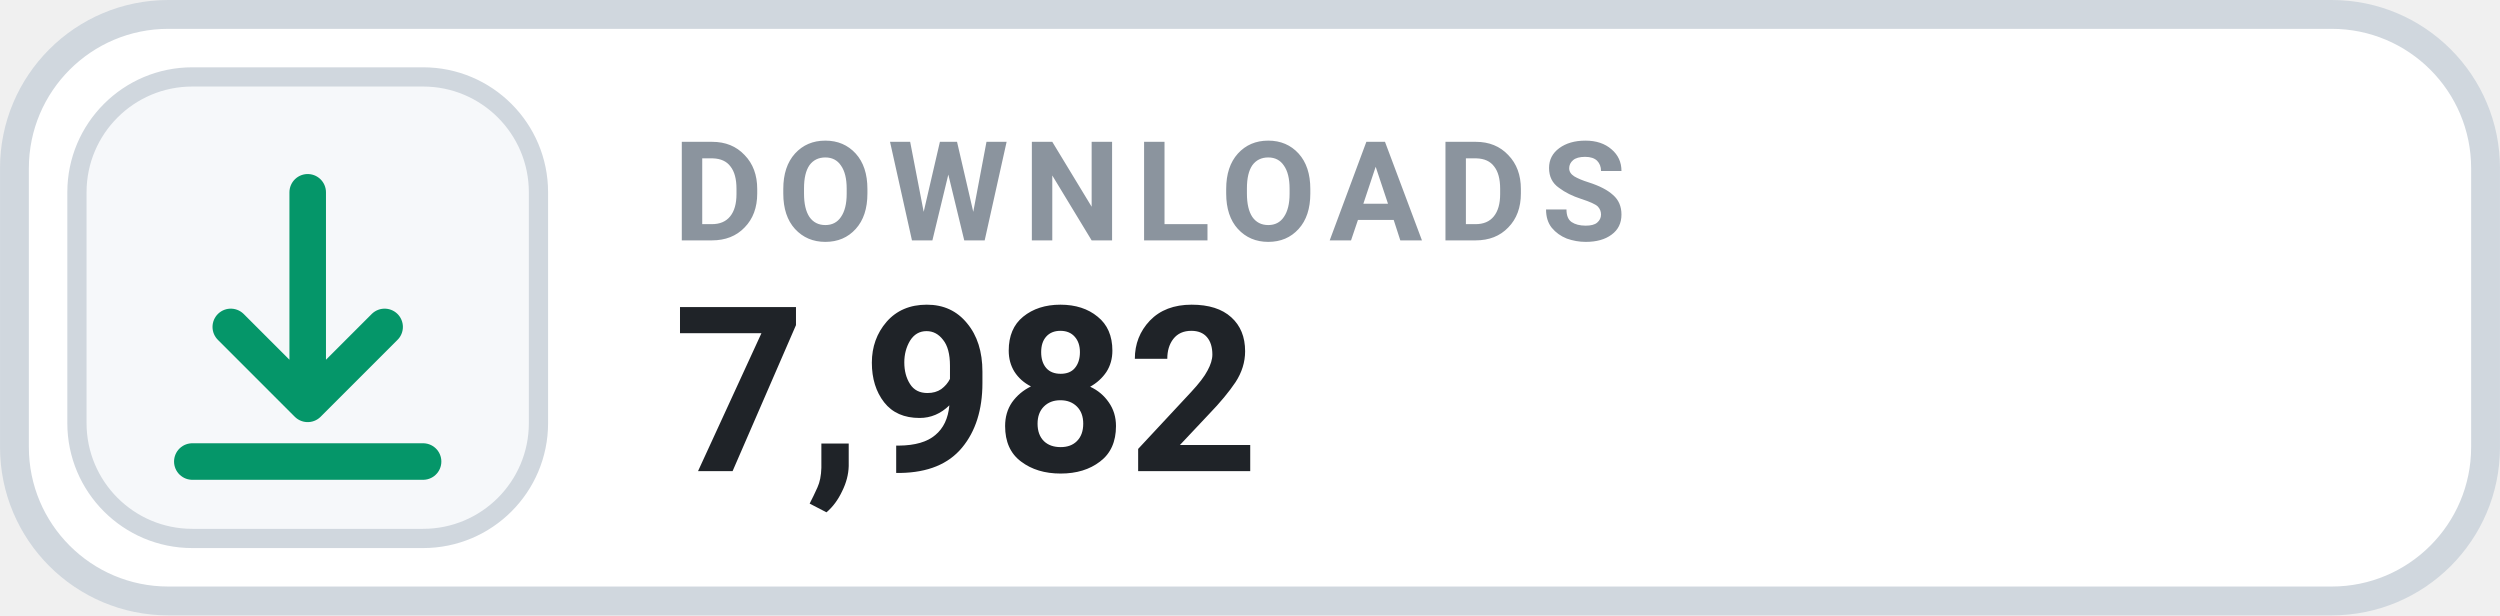
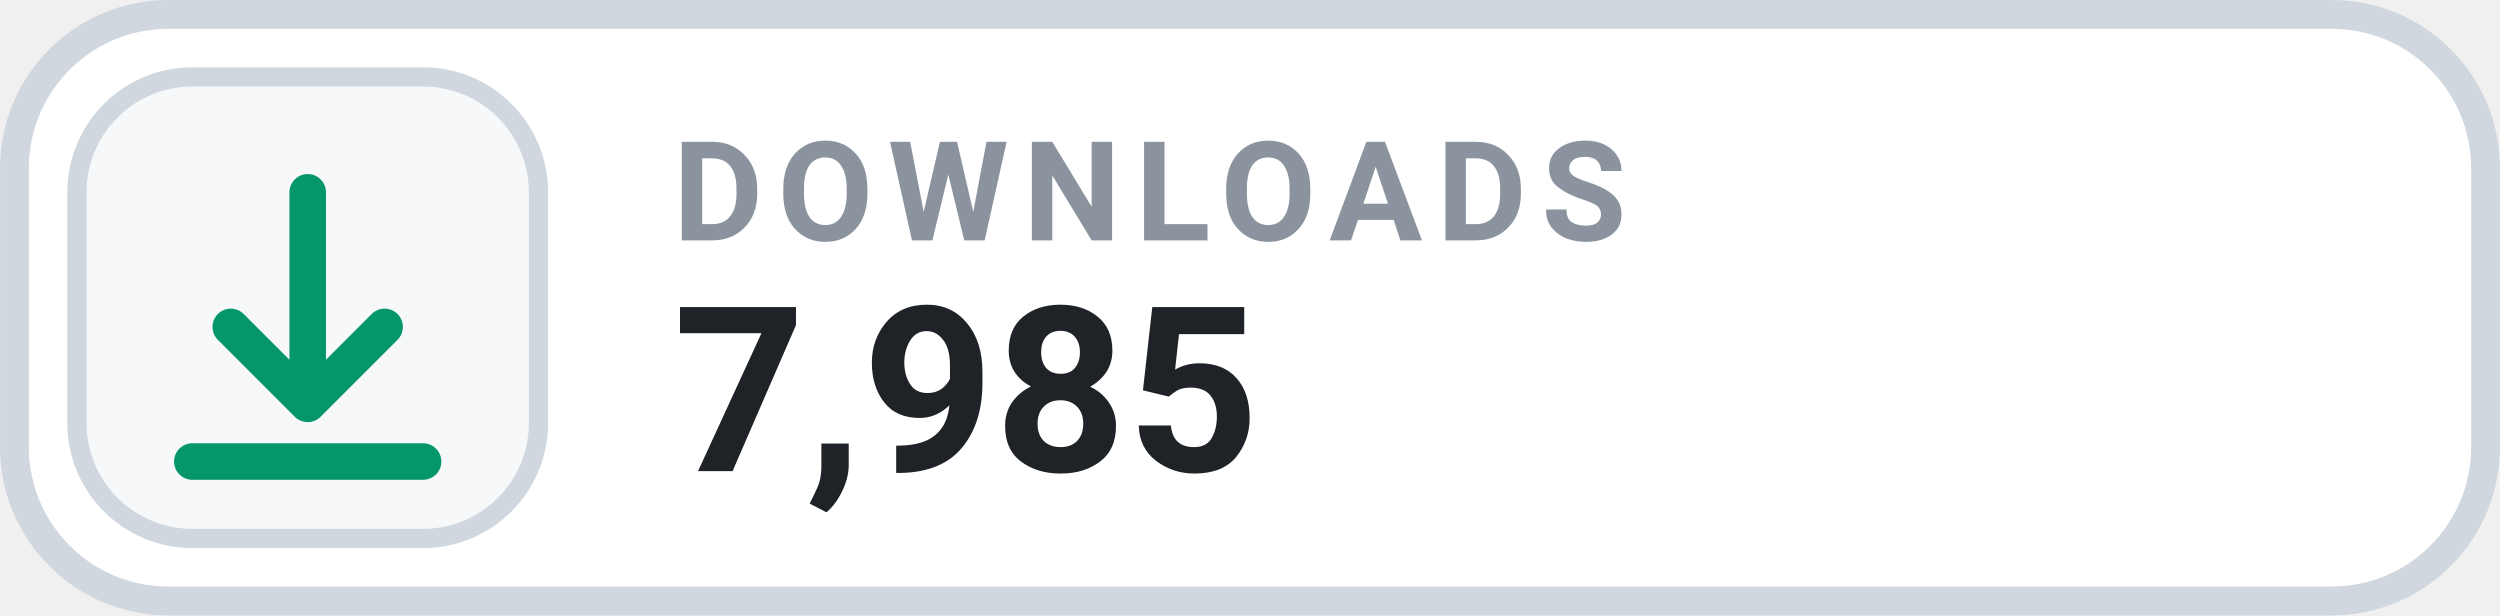
- <svg xmlns="http://www.w3.org/2000/svg" width="126" height="31.015" viewBox="0 0 130 32" role="img" aria-label="DOWNLOADS 7,982">
+ <svg xmlns="http://www.w3.org/2000/svg" width="126" height="31.015" viewBox="0 0 130 32" role="img" aria-label="DOWNLOADS 7,985">
  <rect x=".75" y=".75" width="128.5" height="30.5" rx="8" fill="#FFFFFF" stroke="#D0D7DE" stroke-width="1.5" />
  <rect x="4" y="4" width="24" height="24" rx="6" fill="#F6F8FA" stroke="#D0D7DE" stroke-width="1" />
  <g transform="translate(16 16)" style="color:#059669;">
    <path d="M0 -6 v11 m0 0 l4 -4 m-4 4 l-4 -4 M-6 8 h12" fill="none" stroke="currentColor" stroke-width="1.9" stroke-linecap="round" stroke-linejoin="round" />
  </g>
  <text x="35" y="12.5" fill="#8B949E" font-family="-apple-system,BlinkMacSystemFont,'Segoe UI',Roboto,Helvetica,Arial,sans-serif" font-size="7.2" font-weight="700" letter-spacing=".75">DOWNLOADS</text>
-   <text x="35" y="24.5" fill="#1F2328" font-family="-apple-system,BlinkMacSystemFont,'Segoe UI',Roboto,Helvetica,Arial,sans-serif" font-size="12" font-weight="700">7,982</text>
+   <text x="35" y="24.5" fill="#1F2328" font-family="-apple-system,BlinkMacSystemFont,'Segoe UI',Roboto,Helvetica,Arial,sans-serif" font-size="12" font-weight="700">7,985</text>
</svg>
